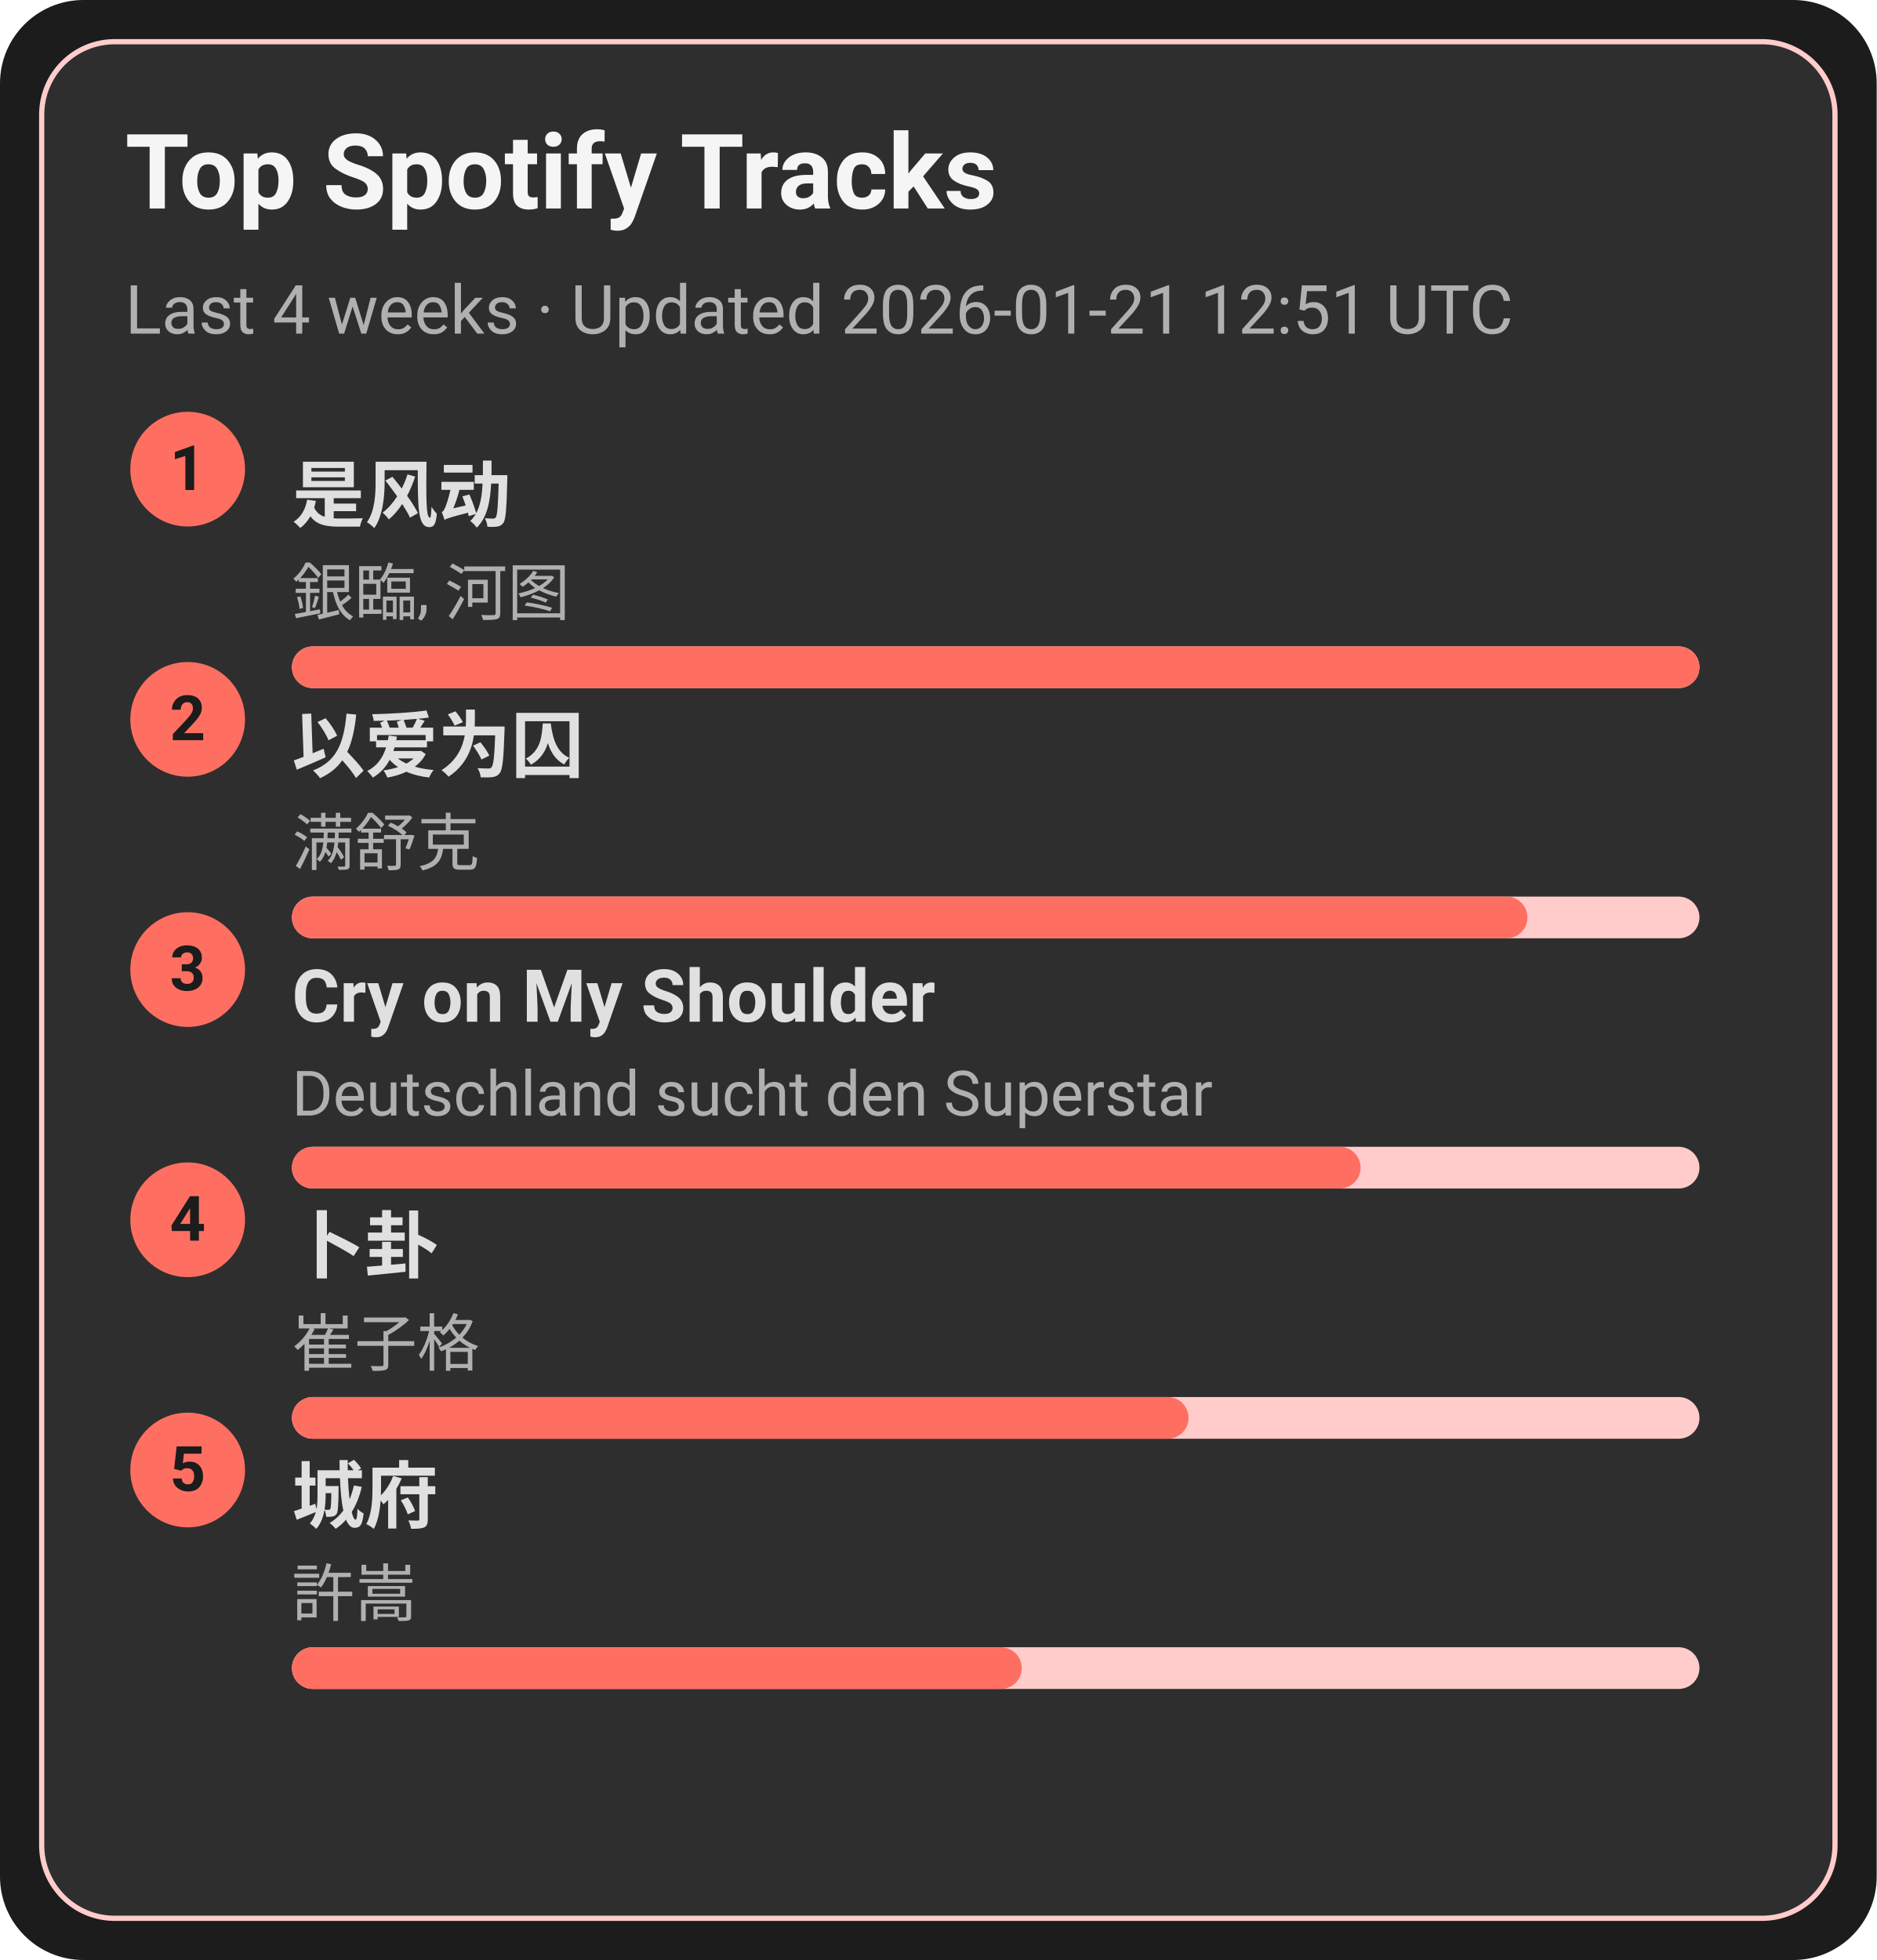
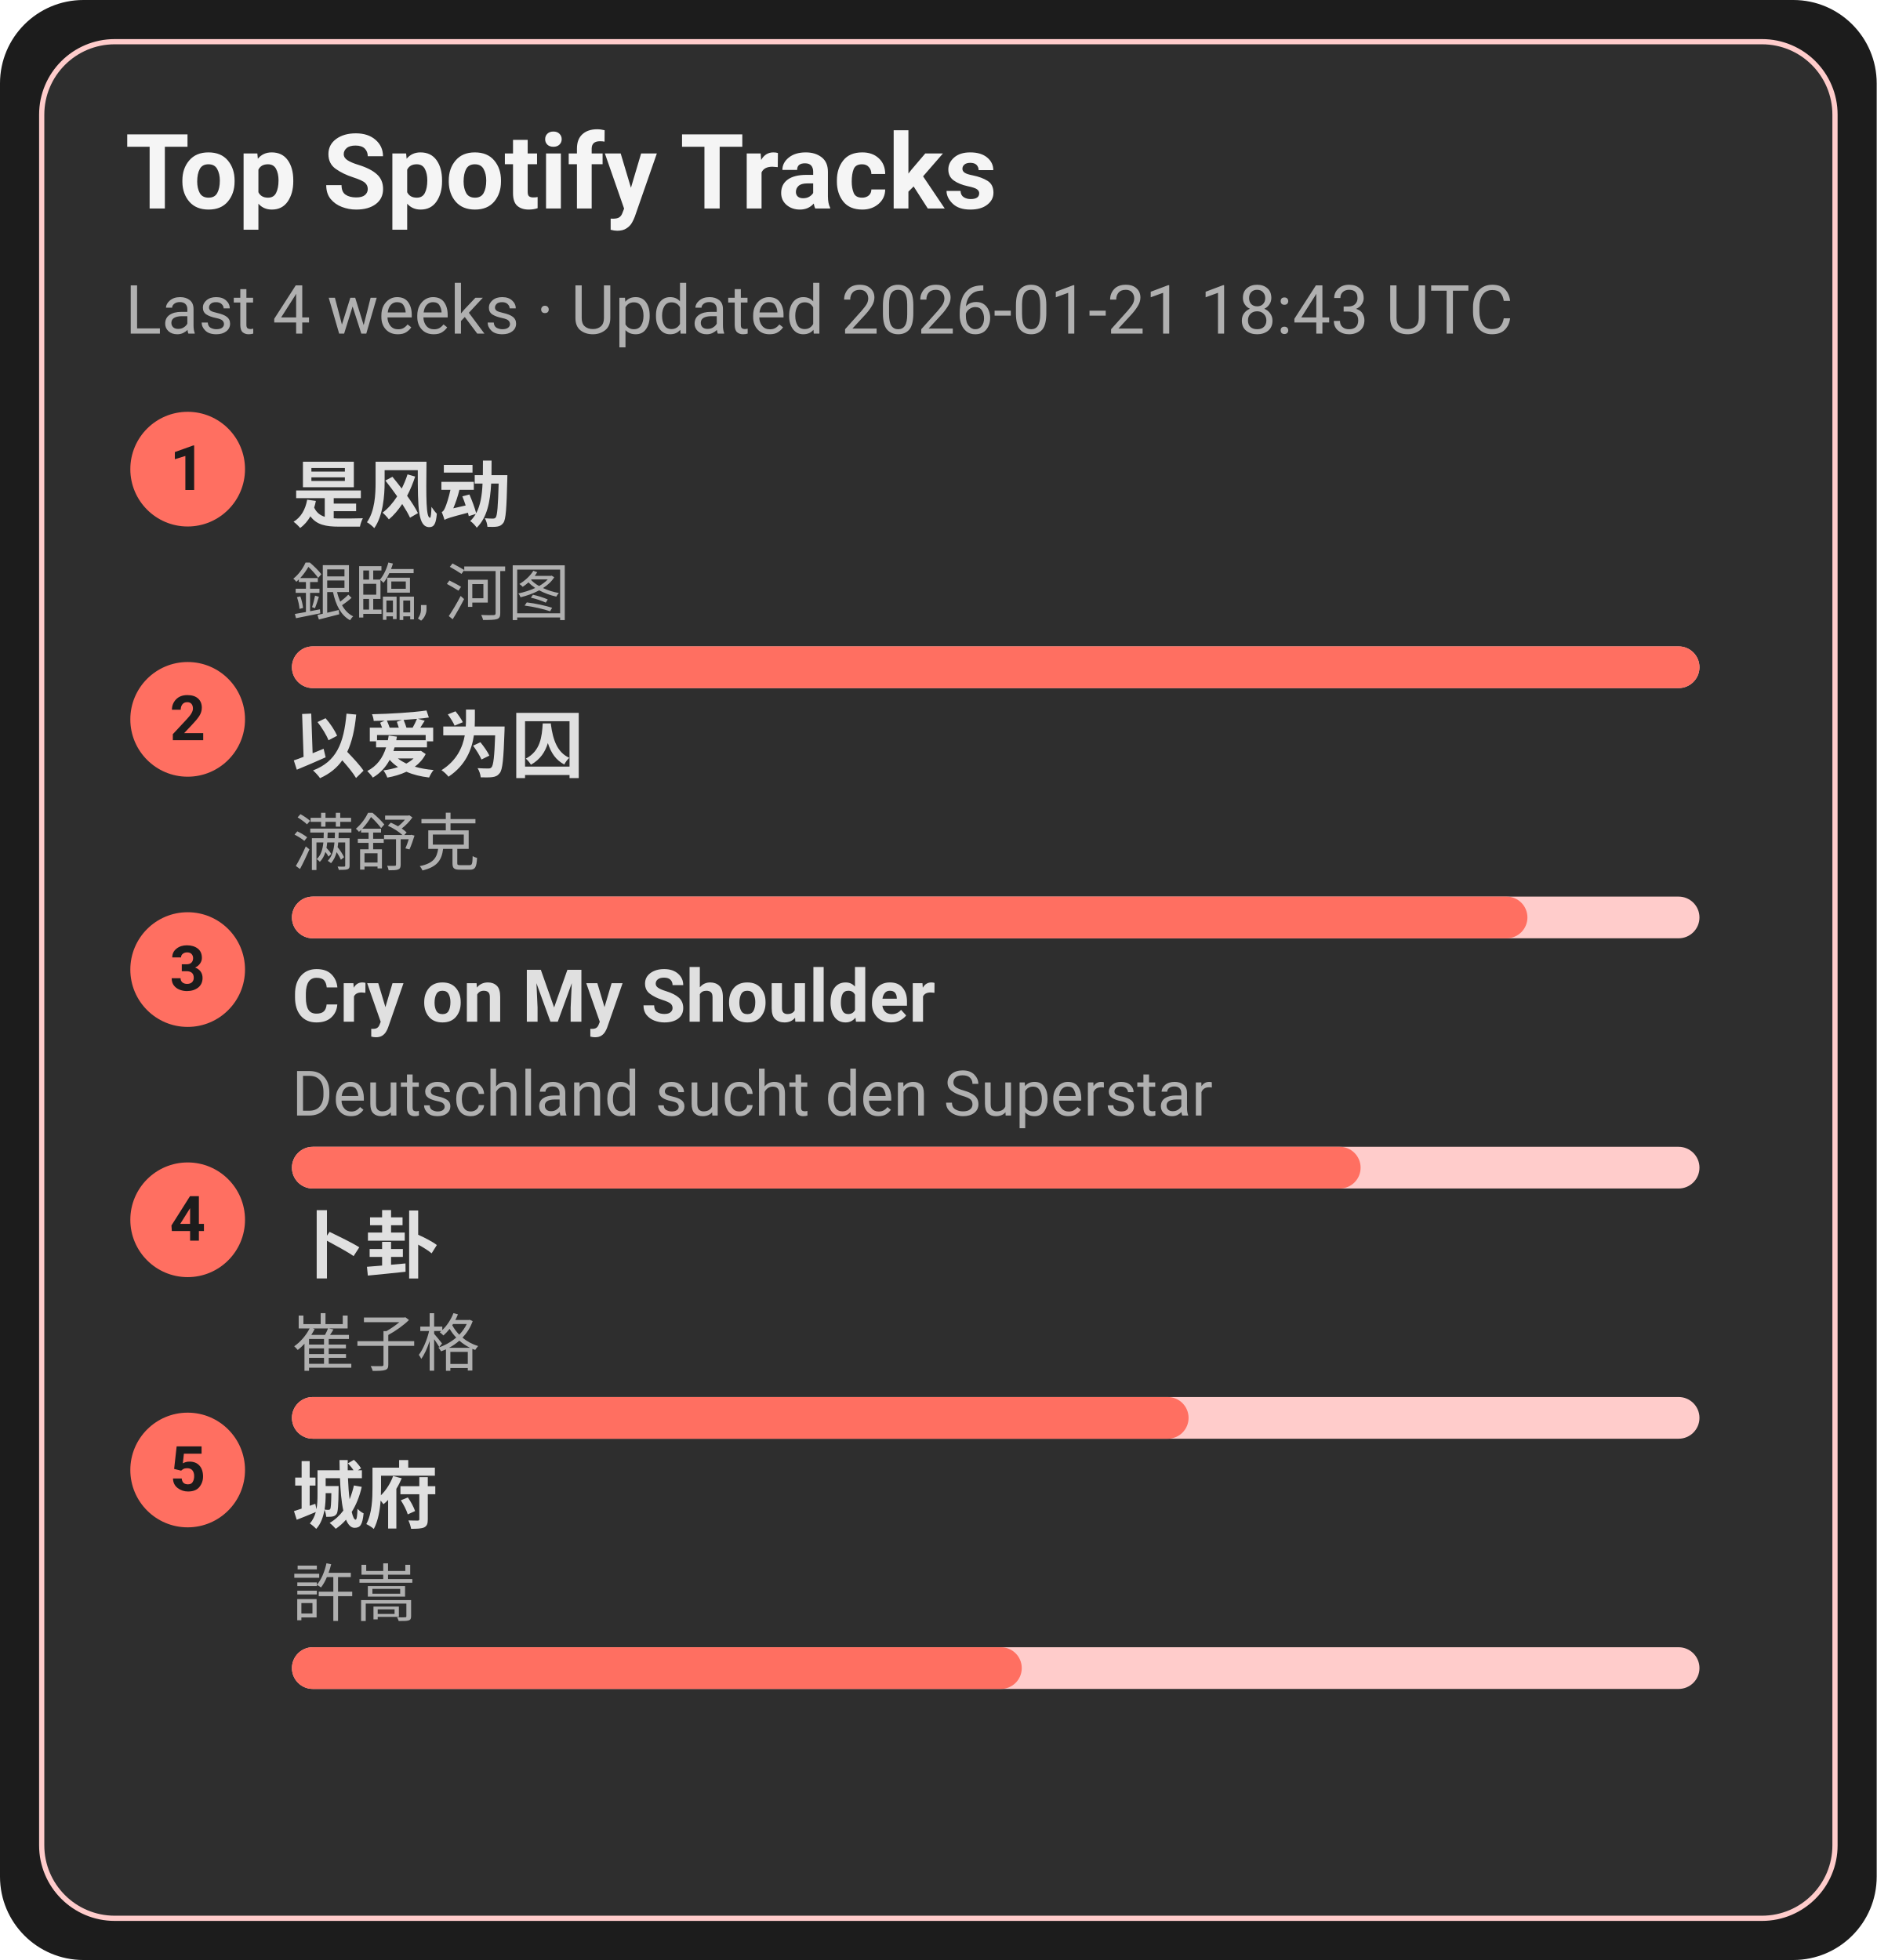
<svg xmlns="http://www.w3.org/2000/svg" width="360" height="376" viewBox="0 0 360 376">
  <style>text{font-family:-apple-system,BlinkMacSystemFont,Segoe UI,Roboto,Ubuntu,Helvetica Neue,Arial,Noto Sans,sans-serif}</style>
  <rect width="360" height="376" rx="16" fill="#1c1c1c" />
  <rect x="8" y="8" width="344" height="360" rx="14" fill="#2e2e2e" stroke="#ffcccb" />
  <text x="24" y="40" font-size="20" fill="#f5f5f5" font-weight="600">Top Spotify Tracks</text>
-   <text x="24" y="64" font-size="13" fill="#b0b0b0">Last 4 weeks · Updated 2026-01-21 12:51 UTC</text>
+   <text x="24" y="64" font-size="13" fill="#b0b0b0">Last 4 weeks · Updated 2026-01-21 18:43 UTC</text>
  <circle cx="36" cy="90" r="11" fill="#ff6f61" />
  <text x="36" y="94" text-anchor="middle" font-size="12" fill="#1c1c1c" font-weight="700">1</text>
  <a href="https://open.spotify.com/track/3lePQ8c4jq7bTePsXEmslh" target="_blank" rel="noopener noreferrer">
    <text x="56" y="100" font-size="14" fill="#e0e0e0" font-weight="600">是风动</text>
  </a>
  <text x="56" y="118" font-size="12" fill="#b0b0b0">銀臨, 河图</text>
  <rect x="56" y="124" width="270" height="8" rx="4" fill="#ffcccb" />
  <rect x="56" y="124" width="270" height="8" rx="4" fill="#ff6f61" />
  <circle cx="36" cy="138" r="11" fill="#ff6f61" />
  <text x="36" y="142" text-anchor="middle" font-size="12" fill="#1c1c1c" font-weight="700">2</text>
  <a href="https://open.spotify.com/track/0RW2LEfGQK5BaIho6sSLqf" target="_blank" rel="noopener noreferrer">
    <text x="56" y="148" font-size="14" fill="#e0e0e0" font-weight="600">以爱为囚</text>
  </a>
  <text x="56" y="166" font-size="12" fill="#b0b0b0">满舒克</text>
  <rect x="56" y="172" width="270" height="8" rx="4" fill="#ffcccb" />
  <rect x="56" y="172" width="237" height="8" rx="4" fill="#ff6f61" />
  <circle cx="36" cy="186" r="11" fill="#ff6f61" />
  <text x="36" y="190" text-anchor="middle" font-size="12" fill="#1c1c1c" font-weight="700">3</text>
  <a href="https://open.spotify.com/track/6usmG2MoD0C0Lc2pNgCVWV" target="_blank" rel="noopener noreferrer">
    <text x="56" y="196" font-size="14" fill="#e0e0e0" font-weight="600">Cry on My Shoulder</text>
  </a>
  <text x="56" y="214" font-size="12" fill="#b0b0b0">Deutschland sucht den Superstar</text>
  <rect x="56" y="220" width="270" height="8" rx="4" fill="#ffcccb" />
  <rect x="56" y="220" width="205" height="8" rx="4" fill="#ff6f61" />
  <circle cx="36" cy="234" r="11" fill="#ff6f61" />
  <text x="36" y="238" text-anchor="middle" font-size="12" fill="#1c1c1c" font-weight="700">4</text>
  <a href="https://open.spotify.com/track/4ToeYifpQaikbYa7krOD6s" target="_blank" rel="noopener noreferrer">
    <text x="56" y="244" font-size="14" fill="#e0e0e0" font-weight="600">卜卦</text>
  </a>
  <text x="56" y="262" font-size="12" fill="#b0b0b0">崔子格</text>
  <rect x="56" y="268" width="270" height="8" rx="4" fill="#ffcccb" />
  <rect x="56" y="268" width="172" height="8" rx="4" fill="#ff6f61" />
  <circle cx="36" cy="282" r="11" fill="#ff6f61" />
  <text x="36" y="286" text-anchor="middle" font-size="12" fill="#1c1c1c" font-weight="700">5</text>
  <a href="https://open.spotify.com/track/4AmlSf7hye0QVpnHCcEoEw" target="_blank" rel="noopener noreferrer">
    <text x="56" y="292" font-size="14" fill="#e0e0e0" font-weight="600">城府</text>
  </a>
  <text x="56" y="310" font-size="12" fill="#b0b0b0">許嵩</text>
  <rect x="56" y="316" width="270" height="8" rx="4" fill="#ffcccb" />
  <rect x="56" y="316" width="140" height="8" rx="4" fill="#ff6f61" />
</svg>
